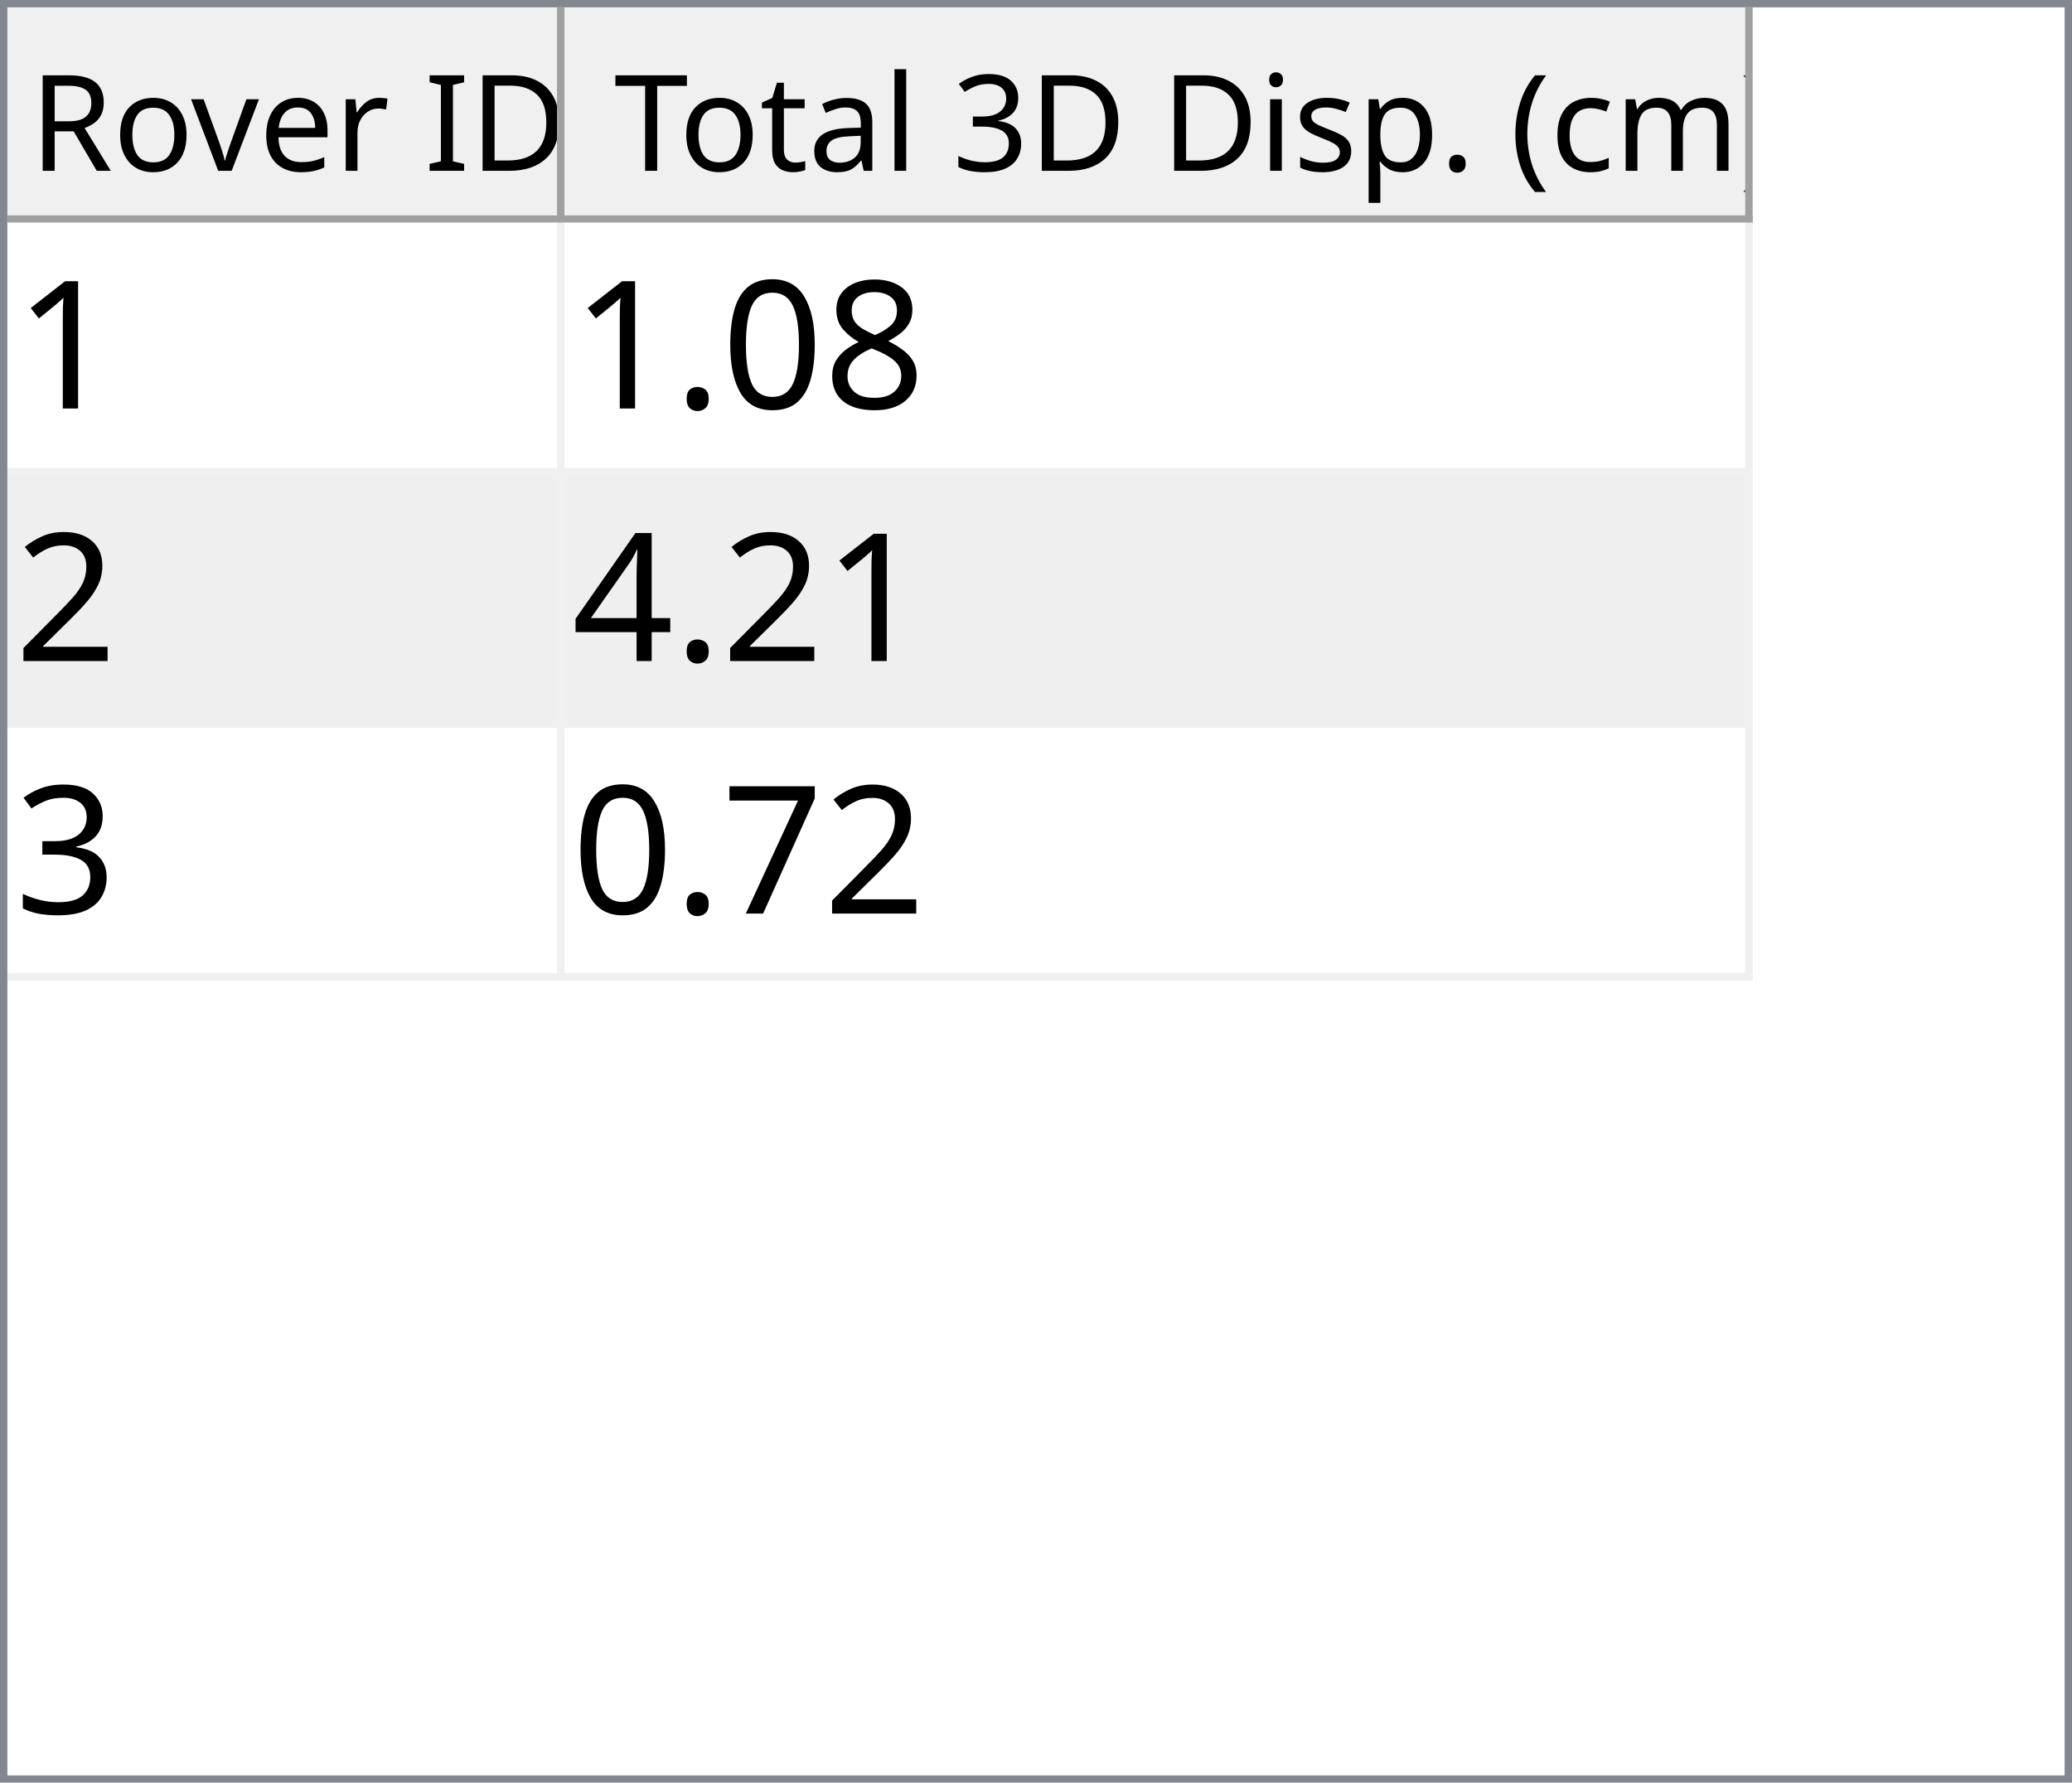
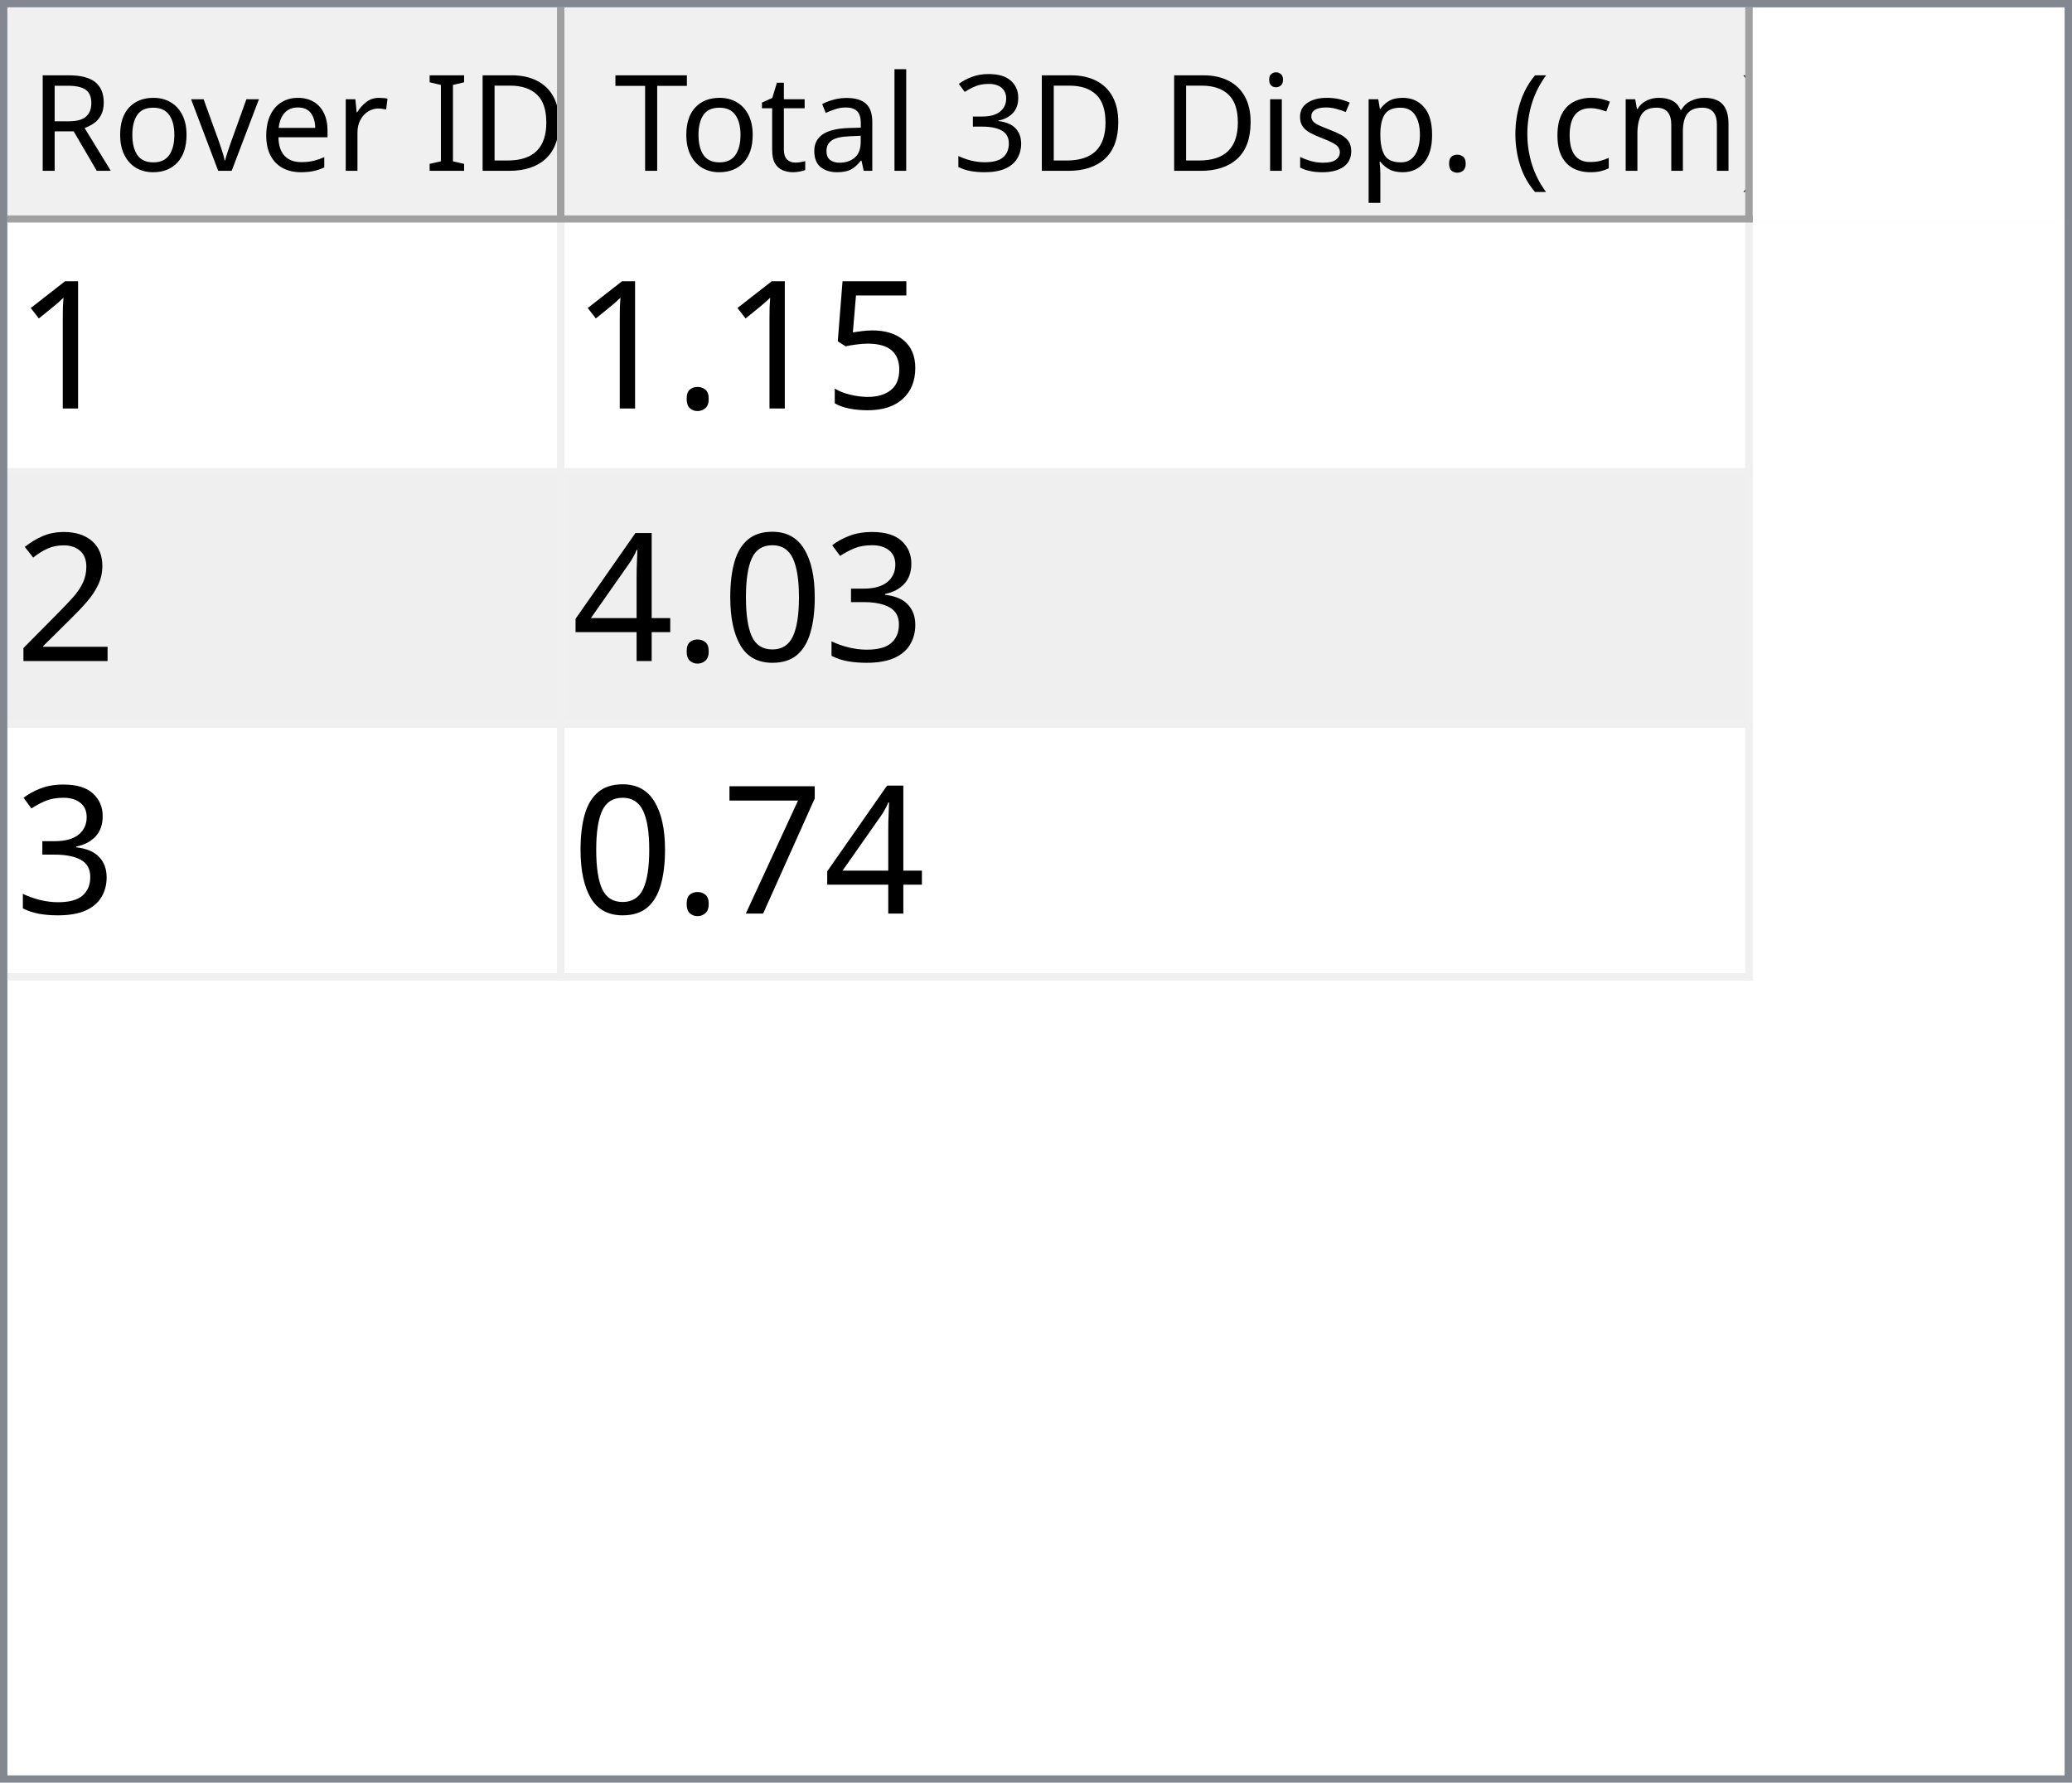
<svg xmlns="http://www.w3.org/2000/svg" style="fill-opacity:1; color-rendering:auto; color-interpolation:auto; text-rendering:auto; stroke:black; stroke-linecap:square; stroke-miterlimit:10; shape-rendering:auto; stroke-opacity:1; fill:black; stroke-dasharray:none; font-weight:normal; stroke-width:1; font-family:'Dialog'; font-style:normal; stroke-linejoin:miter; font-size:12px; stroke-dashoffset:0; image-rendering:auto;" width="279" height="240">
  <defs id="genericDefs" />
  <g>
    <defs id="defs1">
      <clipPath clipPathUnits="userSpaceOnUse" id="clipPath1">
        <path d="M0 0 L279 0 L279 240 L0 240 L0 0 Z" />
      </clipPath>
      <clipPath clipPathUnits="userSpaceOnUse" id="clipPath2">
        <path d="M0 0 L0 240 L279 240 L279 0 Z" />
      </clipPath>
      <clipPath clipPathUnits="userSpaceOnUse" id="clipPath3">
        <path d="M0 0 L0 29 L277 29 L277 0 Z" />
      </clipPath>
      <clipPath clipPathUnits="userSpaceOnUse" id="clipPath4">
        <path d="M0 0 L0 29 L75 29 L75 0 Z" />
      </clipPath>
      <clipPath clipPathUnits="userSpaceOnUse" id="clipPath5">
        <path d="M1 1 L1 28 L74 28 L74 1 Z" />
      </clipPath>
      <clipPath clipPathUnits="userSpaceOnUse" id="clipPath6">
        <path d="M0 0 L0 27 L73 27 L73 0 Z" />
      </clipPath>
      <clipPath clipPathUnits="userSpaceOnUse" id="clipPath7">
        <path d="M-0.5 -0.5 L-0.5 28.5 L74.5 28.5 L74.5 -0.5 Z" />
      </clipPath>
      <clipPath clipPathUnits="userSpaceOnUse" id="clipPath8">
        <path d="M0 0 L0 29 L160 29 L160 0 Z" />
      </clipPath>
      <clipPath clipPathUnits="userSpaceOnUse" id="clipPath9">
        <path d="M1 1 L1 28 L159 28 L159 1 Z" />
      </clipPath>
      <clipPath clipPathUnits="userSpaceOnUse" id="clipPath10">
        <path d="M0 0 L0 27 L158 27 L158 0 Z" />
      </clipPath>
      <clipPath clipPathUnits="userSpaceOnUse" id="clipPath11">
        <path d="M-0.5 -0.5 L-0.5 28.5 L159.5 28.5 L159.5 -0.5 Z" />
      </clipPath>
      <clipPath clipPathUnits="userSpaceOnUse" id="clipPath12">
        <path d="M0 0 L0 209 L277 209 L277 0 Z" />
      </clipPath>
      <clipPath clipPathUnits="userSpaceOnUse" id="clipPath13">
        <path d="M0 0 L0 102 L235 102 L235 0 Z" />
      </clipPath>
      <clipPath clipPathUnits="userSpaceOnUse" id="clipPath14">
        <path d="M-0.5 -0.5 L-0.5 101.5 L234.5 101.5 L234.5 -0.5 Z" />
      </clipPath>
      <clipPath clipPathUnits="userSpaceOnUse" id="clipPath15">
        <path d="M0 0 L0 33 L74 33 L74 0 Z" />
      </clipPath>
      <clipPath clipPathUnits="userSpaceOnUse" id="clipPath16">
        <path d="M0 0 L0 33 L159 33 L159 0 Z" />
      </clipPath>
      <font horiz-adv-x="64.551" id="font1">
        <font-face ascent="107.91" descent="25.098" units-per-em="100" style="font-style:normal; font-family:Segoe UI; font-weight:normal;" />
        <missing-glyph horiz-adv-x="64.551" d="M8.109 0 L8.109 68.266 L56.453 68.266 L56.453 0 L8.109 0 ZM15.328 7.234 L49.219 7.234 L49.219 61.031 L15.328 61.031 L15.328 7.234 Z" />
        <glyph unicode="D" horiz-adv-x="70.117" d="M9.188 0 L9.188 70.016 L28.516 70.016 Q65.531 70.016 65.531 35.891 Q65.531 19.672 55.25 9.836 Q44.969 0 27.734 0 L9.188 0 ZM17.391 62.594 L17.391 7.422 L27.828 7.422 Q41.609 7.422 49.273 14.797 Q56.938 22.172 56.938 35.688 Q56.938 62.594 28.328 62.594 L17.391 62.594 Z" />
        <glyph unicode="I" horiz-adv-x="26.611" d="M17.391 0 L9.188 0 L9.188 70.016 L17.391 70.016 L17.391 0 Z" />
        <glyph unicode=" " horiz-adv-x="27.393" d="" />
        <glyph unicode="r" horiz-adv-x="34.766" d="M34.188 41.891 Q32.078 43.5 28.125 43.5 Q23 43.5 19.555 38.672 Q16.109 33.844 16.109 25.484 L16.109 0 L8.109 0 L8.109 50 L16.109 50 L16.109 39.703 L16.312 39.703 Q18.016 44.969 21.531 47.922 Q25.047 50.875 29.391 50.875 Q32.516 50.875 34.188 50.203 L34.188 41.891 Z" />
        <glyph unicode="e" horiz-adv-x="52.295" d="M48.297 23 L12.984 23 Q13.188 14.656 17.484 10.109 Q21.781 5.562 29.297 5.562 Q37.75 5.562 44.828 11.141 L44.828 3.609 Q38.234 -1.172 27.391 -1.172 Q16.797 -1.172 10.742 5.641 Q4.688 12.453 4.688 24.812 Q4.688 36.469 11.305 43.82 Q17.922 51.172 27.734 51.172 Q37.547 51.172 42.922 44.828 Q48.297 38.484 48.297 27.203 L48.297 23 ZM40.094 29.781 Q40.047 36.719 36.75 40.578 Q33.453 44.438 27.594 44.438 Q21.922 44.438 17.969 40.383 Q14.016 36.328 13.094 29.781 L40.094 29.781 Z" />
        <glyph unicode="v" horiz-adv-x="47.9" d="M47.406 50 L27.484 0 L19.625 0 L0.688 50 L9.469 50 L22.172 13.672 Q23.578 9.672 23.922 6.688 L24.125 6.688 Q24.609 10.453 25.688 13.484 L38.969 50 L47.406 50 Z" />
        <glyph unicode="o" horiz-adv-x="58.594" d="M29 -1.172 Q17.922 -1.172 11.305 5.836 Q4.688 12.844 4.688 24.422 Q4.688 37.016 11.57 44.094 Q18.453 51.172 30.172 51.172 Q41.359 51.172 47.633 44.289 Q53.906 37.406 53.906 25.203 Q53.906 13.234 47.141 6.031 Q40.375 -1.172 29 -1.172 ZM29.594 44.438 Q21.875 44.438 17.383 39.188 Q12.891 33.938 12.891 24.703 Q12.891 15.828 17.43 10.695 Q21.969 5.562 29.594 5.562 Q37.359 5.562 41.531 10.594 Q45.703 15.625 45.703 24.906 Q45.703 34.281 41.531 39.359 Q37.359 44.438 29.594 44.438 Z" />
        <glyph unicode="R" horiz-adv-x="59.814" d="M59.375 0 L49.609 0 L37.891 19.625 Q36.281 22.359 34.766 24.289 Q33.25 26.219 31.664 27.438 Q30.078 28.656 28.25 29.219 Q26.422 29.781 24.125 29.781 L17.391 29.781 L17.391 0 L9.188 0 L9.188 70.016 L30.078 70.016 Q34.672 70.016 38.555 68.867 Q42.438 67.719 45.289 65.375 Q48.141 63.031 49.758 59.547 Q51.375 56.062 51.375 51.375 Q51.375 47.703 50.273 44.656 Q49.172 41.609 47.148 39.211 Q45.125 36.812 42.266 35.133 Q39.406 33.453 35.844 32.516 L35.844 32.328 Q37.594 31.547 38.891 30.547 Q40.188 29.547 41.359 28.18 Q42.531 26.812 43.68 25.078 Q44.828 23.344 46.234 21.047 L59.375 0 ZM17.391 62.594 L17.391 37.203 L28.516 37.203 Q31.594 37.203 34.203 38.133 Q36.812 39.062 38.719 40.797 Q40.625 42.531 41.703 45.047 Q42.781 47.562 42.781 50.688 Q42.781 56.297 39.141 59.445 Q35.5 62.594 28.609 62.594 L17.391 62.594 Z" />
        <glyph unicode=")" horiz-adv-x="30.176" d="M8.297 -15.922 L1.172 -15.922 Q16.406 2.344 16.406 26.812 Q16.406 51.469 1.078 70.016 L8.297 70.016 Q23.531 52.156 23.531 26.703 Q23.531 1.375 8.297 -15.922 Z" />
        <glyph unicode="m" horiz-adv-x="86.133" d="M79.109 0 L71.094 0 L71.094 28.719 Q71.094 37.016 68.531 40.727 Q65.969 44.438 59.906 44.438 Q54.781 44.438 51.195 39.75 Q47.609 35.062 47.609 28.516 L47.609 0 L39.594 0 L39.594 29.688 Q39.594 44.438 28.219 44.438 Q22.953 44.438 19.531 40.016 Q16.109 35.594 16.109 28.516 L16.109 0 L8.109 0 L8.109 50 L16.109 50 L16.109 42.094 L16.312 42.094 Q21.625 51.172 31.844 51.172 Q36.969 51.172 40.773 48.312 Q44.578 45.453 46 40.828 Q51.562 51.172 62.594 51.172 Q79.109 51.172 79.109 30.812 L79.109 0 Z" />
        <glyph unicode="c" horiz-adv-x="46.191" d="M42.188 2.297 Q36.422 -1.172 28.516 -1.172 Q17.828 -1.172 11.258 5.789 Q4.688 12.75 4.688 23.828 Q4.688 36.188 11.766 43.68 Q18.844 51.172 30.672 51.172 Q37.25 51.172 42.281 48.734 L42.281 40.531 Q36.719 44.438 30.375 44.438 Q22.703 44.438 17.797 38.945 Q12.891 33.453 12.891 24.516 Q12.891 15.719 17.508 10.641 Q22.125 5.562 29.891 5.562 Q36.422 5.562 42.188 9.906 L42.188 2.297 Z" />
        <glyph unicode="(" horiz-adv-x="30.176" d="M29.109 -15.922 L21.969 -15.922 Q6.844 1.375 6.844 26.703 Q6.844 52.156 21.969 70.016 L29.203 70.016 Q13.875 51.469 13.875 26.812 Q13.875 2.344 29.109 -15.922 Z" />
        <glyph unicode="." horiz-adv-x="21.68" d="M10.891 -1.078 Q8.641 -1.078 7.055 0.539 Q5.469 2.156 5.469 4.391 Q5.469 6.641 7.055 8.273 Q8.641 9.906 10.891 9.906 Q13.188 9.906 14.797 8.273 Q16.406 6.641 16.406 4.391 Q16.406 2.156 14.797 0.539 Q13.188 -1.078 10.891 -1.078 Z" />
        <glyph unicode="p" horiz-adv-x="58.789" d="M16.312 7.234 L16.109 7.234 L16.109 -23 L8.109 -23 L8.109 50 L16.109 50 L16.109 41.219 L16.312 41.219 Q22.219 51.172 33.594 51.172 Q43.266 51.172 48.688 44.461 Q54.109 37.75 54.109 26.469 Q54.109 13.922 48 6.375 Q41.891 -1.172 31.297 -1.172 Q21.578 -1.172 16.312 7.234 ZM16.109 27.391 L16.109 20.406 Q16.109 14.203 20.141 9.883 Q24.172 5.562 30.375 5.562 Q37.641 5.562 41.773 11.133 Q45.906 16.703 45.906 26.609 Q45.906 34.969 42.047 39.703 Q38.188 44.438 31.594 44.438 Q24.609 44.438 20.359 39.578 Q16.109 34.719 16.109 27.391 Z" />
        <glyph unicode="s" horiz-adv-x="42.432" d="M5.078 1.812 L5.078 10.406 Q11.625 5.562 19.484 5.562 Q30.031 5.562 30.031 12.594 Q30.031 14.594 29.125 15.992 Q28.219 17.391 26.68 18.461 Q25.141 19.531 23.07 20.383 Q21 21.234 18.609 22.172 Q15.281 23.484 12.766 24.828 Q10.25 26.172 8.57 27.859 Q6.891 29.547 6.031 31.695 Q5.172 33.844 5.172 36.719 Q5.172 40.234 6.789 42.945 Q8.406 45.656 11.086 47.484 Q13.766 49.312 17.211 50.242 Q20.656 51.172 24.312 51.172 Q30.812 51.172 35.938 48.922 L35.938 40.828 Q30.422 44.438 23.25 44.438 Q21 44.438 19.195 43.922 Q17.391 43.406 16.094 42.477 Q14.797 41.547 14.086 40.258 Q13.375 38.969 13.375 37.406 Q13.375 35.453 14.086 34.133 Q14.797 32.812 16.164 31.789 Q17.531 30.766 19.484 29.938 Q21.438 29.109 23.922 28.125 Q27.25 26.859 29.883 25.516 Q32.516 24.172 34.375 22.484 Q36.234 20.797 37.234 18.602 Q38.234 16.406 38.234 13.375 Q38.234 9.672 36.602 6.938 Q34.969 4.203 32.234 2.398 Q29.5 0.594 25.93 -0.289 Q22.359 -1.172 18.453 -1.172 Q10.75 -1.172 5.078 1.812 Z" />
        <glyph unicode="i" horiz-adv-x="24.219" d="M12.203 62.703 Q10.062 62.703 8.547 64.164 Q7.031 65.625 7.031 67.875 Q7.031 70.125 8.547 71.609 Q10.062 73.094 12.203 73.094 Q14.406 73.094 15.945 71.609 Q17.484 70.125 17.484 67.875 Q17.484 65.719 15.945 64.211 Q14.406 62.703 12.203 62.703 ZM16.109 0 L8.109 0 L8.109 50 L16.109 50 L16.109 0 Z" />
        <glyph unicode="3" horiz-adv-x="53.906" d="M46.531 19.828 Q46.531 15.094 44.75 11.211 Q42.969 7.328 39.719 4.57 Q36.469 1.812 31.93 0.297 Q27.391 -1.219 21.922 -1.219 Q11.922 -1.219 6 2.594 L6 11.188 Q13.094 5.609 22.219 5.609 Q25.875 5.609 28.828 6.539 Q31.781 7.469 33.906 9.227 Q36.031 10.984 37.18 13.477 Q38.328 15.969 38.328 19.094 Q38.328 32.812 18.797 32.812 L12.984 32.812 L12.984 39.594 L18.5 39.594 Q35.797 39.594 35.797 52.484 Q35.797 64.406 22.609 64.406 Q15.188 64.406 8.688 59.422 L8.688 67.188 Q15.375 71.188 24.609 71.188 Q29 71.188 32.57 69.969 Q36.141 68.75 38.68 66.555 Q41.219 64.359 42.609 61.281 Q44 58.203 44 54.5 Q44 40.672 30.031 36.719 L30.031 36.531 Q33.594 36.141 36.625 34.797 Q39.656 33.453 41.852 31.305 Q44.047 29.156 45.289 26.25 Q46.531 23.344 46.531 19.828 Z" />
        <glyph unicode="l" horiz-adv-x="24.219" d="M16.109 0 L8.109 0 L8.109 74.031 L16.109 74.031 L16.109 0 Z" />
        <glyph unicode="a" horiz-adv-x="50.879" d="M43.891 0 L35.891 0 L35.891 7.812 L35.688 7.812 Q30.469 -1.172 20.312 -1.172 Q12.844 -1.172 8.617 2.781 Q4.391 6.734 4.391 13.281 Q4.391 27.297 20.906 29.594 L35.891 31.688 Q35.891 44.438 25.594 44.438 Q16.547 44.438 9.281 38.281 L9.281 46.484 Q16.656 51.172 26.266 51.172 Q43.891 51.172 43.891 32.516 L43.891 0 ZM35.891 25.297 L23.828 23.641 Q18.266 22.859 15.43 20.875 Q12.594 18.891 12.594 13.875 Q12.594 10.203 15.211 7.883 Q17.828 5.562 22.172 5.562 Q28.125 5.562 32.008 9.742 Q35.891 13.922 35.891 20.312 L35.891 25.297 Z" />
        <glyph unicode="t" horiz-adv-x="33.887" d="M31.297 0.484 Q28.469 -1.078 23.828 -1.078 Q10.688 -1.078 10.688 13.578 L10.688 43.172 L2.094 43.172 L2.094 50 L10.688 50 L10.688 62.203 L18.703 64.797 L18.703 50 L31.297 50 L31.297 43.172 L18.703 43.172 L18.703 14.984 Q18.703 9.969 20.414 7.82 Q22.125 5.672 26.078 5.672 Q29.109 5.672 31.297 7.328 L31.297 0.484 Z" />
        <glyph unicode="T" horiz-adv-x="52.393" d="M50.594 62.594 L30.375 62.594 L30.375 0 L22.172 0 L22.172 62.594 L2 62.594 L2 70.016 L50.594 70.016 L50.594 62.594 Z" />
      </font>
      <font horiz-adv-x="75.0" id="font2">
        <font-face ascent="100.537" descent="21.973" units-per-em="100" style="font-style:normal; font-family:sans-serif; font-weight:normal;" />
        <missing-glyph horiz-adv-x="75.0" d="M12.5 0 L12.5 62.5 L62.5 62.5 L62.5 0 L12.5 0 ZM14.062 1.562 L60.938 1.562 L60.938 60.938 L14.062 60.938 L14.062 1.562 Z" />
        <glyph unicode="1" horiz-adv-x="55.615" d="M37.25 0 L28.469 0 L28.469 56 Q25.297 52.984 20.141 49.953 Q14.984 46.922 10.891 45.406 L10.891 53.906 Q18.266 57.375 23.781 62.305 Q29.297 67.234 31.594 71.875 L37.25 71.875 L37.25 0 Z" />
-         <glyph unicode="8" horiz-adv-x="55.615" d="M17.672 38.812 Q12.203 40.828 9.57 44.539 Q6.938 48.25 6.938 53.422 Q6.938 61.234 12.555 66.555 Q18.172 71.875 27.484 71.875 Q36.859 71.875 42.578 66.43 Q48.297 60.984 48.297 53.172 Q48.297 48.188 45.68 44.508 Q43.062 40.828 37.75 38.812 Q44.344 36.672 47.781 31.883 Q51.219 27.094 51.219 20.453 Q51.219 11.281 44.727 5.031 Q38.234 -1.219 27.641 -1.219 Q17.047 -1.219 10.547 5.055 Q4.047 11.328 4.047 20.703 Q4.047 27.688 7.594 32.398 Q11.141 37.109 17.672 38.812 ZM15.922 53.719 Q15.922 48.641 19.195 45.414 Q22.469 42.188 27.688 42.188 Q32.766 42.188 36.016 45.383 Q39.266 48.578 39.266 53.219 Q39.266 58.062 35.914 61.359 Q32.562 64.656 27.594 64.656 Q22.562 64.656 19.242 61.43 Q15.922 58.203 15.922 53.719 ZM13.094 20.656 Q13.094 16.891 14.875 13.375 Q16.656 9.859 20.172 7.93 Q23.688 6 27.734 6 Q34.031 6 38.133 10.055 Q42.234 14.109 42.234 20.359 Q42.234 26.703 38.016 30.859 Q33.797 35.016 27.438 35.016 Q21.234 35.016 17.164 30.914 Q13.094 26.812 13.094 20.656 Z" />
-         <glyph unicode="0" horiz-adv-x="55.615" d="M4.156 35.297 Q4.156 48 6.766 55.742 Q9.375 63.484 14.523 67.68 Q19.672 71.875 27.484 71.875 Q33.25 71.875 37.594 69.555 Q41.938 67.234 44.773 62.867 Q47.609 58.5 49.219 52.227 Q50.828 45.953 50.828 35.297 Q50.828 22.703 48.242 14.969 Q45.656 7.234 40.508 3.008 Q35.359 -1.219 27.484 -1.219 Q17.141 -1.219 11.234 6.203 Q4.156 15.141 4.156 35.297 ZM13.188 35.297 Q13.188 17.672 17.312 11.836 Q21.438 6 27.484 6 Q33.547 6 37.672 11.859 Q41.797 17.719 41.797 35.297 Q41.797 52.984 37.672 58.789 Q33.547 64.594 27.391 64.594 Q21.344 64.594 17.719 59.469 Q13.188 52.938 13.188 35.297 Z" />
+         <glyph unicode="5" horiz-adv-x="55.615" d="M4.156 18.75 L13.375 19.531 Q14.406 12.797 18.141 9.398 Q21.875 6 27.156 6 Q33.5 6 37.891 10.789 Q42.281 15.578 42.281 23.484 Q42.281 31 38.062 35.352 Q33.844 39.703 27 39.703 Q22.75 39.703 19.336 37.773 Q15.922 35.844 13.969 32.766 L5.719 33.844 L12.641 70.609 L48.25 70.609 L48.25 62.203 L19.672 62.203 L15.828 42.969 Q22.266 47.469 29.344 47.469 Q38.719 47.469 45.164 40.969 Q51.609 34.469 51.609 24.266 Q51.609 14.547 45.953 7.469 Q39.062 -1.219 27.156 -1.219 Q17.391 -1.219 11.211 4.25 Q5.031 9.719 4.156 18.75 Z" />
        <glyph unicode="." horiz-adv-x="27.783" d="M9.078 0 L9.078 10.016 L19.094 10.016 L19.094 0 L9.078 0 Z" />
        <glyph unicode="2" horiz-adv-x="55.615" d="M50.344 8.453 L50.344 0 L3.031 0 Q2.938 3.172 4.047 6.109 Q5.859 10.938 9.836 15.625 Q13.812 20.312 21.344 26.469 Q33.016 36.031 37.117 41.625 Q41.219 47.219 41.219 52.203 Q41.219 57.422 37.477 61.008 Q33.734 64.594 27.734 64.594 Q21.391 64.594 17.578 60.789 Q13.766 56.984 13.719 50.25 L4.688 51.172 Q5.609 61.281 11.664 66.578 Q17.719 71.875 27.938 71.875 Q38.234 71.875 44.242 66.164 Q50.25 60.453 50.25 52 Q50.25 47.703 48.492 43.555 Q46.734 39.406 42.656 34.812 Q38.578 30.219 29.109 22.219 Q21.188 15.578 18.945 13.211 Q16.703 10.844 15.234 8.453 L50.344 8.453 Z" />
+         <glyph unicode="3" horiz-adv-x="55.615" d="M4.203 18.891 L12.984 20.062 Q14.5 12.594 18.141 9.297 Q21.781 6 27 6 Q33.203 6 37.477 10.297 Q41.75 14.594 41.75 20.953 Q41.75 27 37.797 30.93 Q33.844 34.859 27.734 34.859 Q25.25 34.859 21.531 33.891 L22.516 41.609 Q23.391 41.5 23.922 41.5 Q29.547 41.5 34.039 44.43 Q38.531 47.359 38.531 53.469 Q38.531 58.297 35.258 61.477 Q31.984 64.656 26.812 64.656 Q21.688 64.656 18.266 61.43 Q14.844 58.203 13.875 51.766 L5.078 53.328 Q6.688 62.156 12.398 67.016 Q18.109 71.875 26.609 71.875 Q32.469 71.875 37.398 69.359 Q42.328 66.844 44.945 62.5 Q47.562 58.156 47.562 53.266 Q47.562 48.641 45.07 44.828 Q42.578 41.016 37.703 38.766 Q44.047 37.312 47.562 32.695 Q51.078 28.078 51.078 21.141 Q51.078 11.766 44.242 5.25 Q37.406 -1.266 26.953 -1.266 Q17.531 -1.266 11.305 4.352 Q5.078 9.969 4.203 18.891 Z" />
+         <glyph unicode="0" horiz-adv-x="55.615" d="M4.156 35.297 Q4.156 48 6.766 55.742 Q9.375 63.484 14.523 67.68 Q19.672 71.875 27.484 71.875 Q33.25 71.875 37.594 69.555 Q41.938 67.234 44.773 62.867 Q47.609 58.5 49.219 52.227 Q50.828 45.953 50.828 35.297 Q50.828 22.703 48.242 14.969 Q45.656 7.234 40.508 3.008 Q35.359 -1.219 27.484 -1.219 Q17.141 -1.219 11.234 6.203 Q4.156 15.141 4.156 35.297 ZM13.188 35.297 Q13.188 17.672 17.312 11.836 Q21.438 6 27.484 6 Q33.547 6 37.672 11.859 Q41.797 17.719 41.797 35.297 Q41.797 52.984 37.672 58.789 Q33.547 64.594 27.391 64.594 Q21.344 64.594 17.719 59.469 Q13.188 52.938 13.188 35.297 Z" />
        <glyph unicode="4" horiz-adv-x="55.615" d="M32.328 0 L32.328 17.141 L1.266 17.141 L1.266 25.203 L33.938 71.578 L41.109 71.578 L41.109 25.203 L50.781 25.203 L50.781 17.141 L41.109 17.141 L41.109 0 L32.328 0 ZM32.328 25.203 L32.328 57.469 L9.906 25.203 L32.328 25.203 Z" />
-         <glyph unicode="3" horiz-adv-x="55.615" d="M4.203 18.891 L12.984 20.062 Q14.5 12.594 18.141 9.297 Q21.781 6 27 6 Q33.203 6 37.477 10.297 Q41.75 14.594 41.75 20.953 Q41.75 27 37.797 30.93 Q33.844 34.859 27.734 34.859 Q25.25 34.859 21.531 33.891 L22.516 41.609 Q23.391 41.5 23.922 41.5 Q29.547 41.5 34.039 44.43 Q38.531 47.359 38.531 53.469 Q38.531 58.297 35.258 61.477 Q31.984 64.656 26.812 64.656 Q21.688 64.656 18.266 61.43 Q14.844 58.203 13.875 51.766 L5.078 53.328 Q6.688 62.156 12.398 67.016 Q18.109 71.875 26.609 71.875 Q32.469 71.875 37.398 69.359 Q42.328 66.844 44.945 62.5 Q47.562 58.156 47.562 53.266 Q47.562 48.641 45.07 44.828 Q42.578 41.016 37.703 38.766 Q44.047 37.312 47.562 32.695 Q51.078 28.078 51.078 21.141 Q51.078 11.766 44.242 5.25 Q37.406 -1.266 26.953 -1.266 Q17.531 -1.266 11.305 4.352 Q5.078 9.969 4.203 18.891 Z" />
        <glyph unicode="7" horiz-adv-x="55.615" d="M4.734 62.203 L4.734 70.656 L51.078 70.656 L51.078 63.812 Q44.234 56.547 37.523 44.484 Q30.812 32.422 27.156 19.672 Q24.516 10.688 23.781 0 L14.75 0 Q14.891 8.453 18.062 20.414 Q21.234 32.375 27.172 43.484 Q33.109 54.594 39.797 62.203 L4.734 62.203 Z" />
      </font>
    </defs>
    <g style="fill:white; stroke:white;">
      <rect x="0" y="0" width="279" style="clip-path:url(#clipPath1); stroke:none;" height="240" />
    </g>
    <g style="fill:white; text-rendering:optimizeSpeed; color-rendering:optimizeSpeed; image-rendering:optimizeSpeed; shape-rendering:crispEdges; stroke:white; color-interpolation:sRGB;">
      <rect x="0" width="279" height="240" y="0" style="stroke:none;" />
      <path style="stroke:none;" d="M0 240 L279 240 L279 0 L0 0 Z" />
    </g>
    <g style="fill:rgb(240,240,240); font-size:18px; font-family:'Segoe UI'; stroke:rgb(240,240,240);">
      <rect x="0" y="0" width="279" style="clip-path:url(#clipPath2); stroke:none;" height="240" />
    </g>
    <g style="fill:rgb(130,135,144); font-size:18px; font-family:'Segoe UI'; stroke:rgb(130,135,144);">
      <path d="M0 0 L279 0 L279 240 L0 240 L0 0 ZM1 1 L278 1 L278 239 L1 239 L1 1 Z" style="fill-rule:evenodd; clip-path:url(#clipPath2); stroke:none;" />
    </g>
    <g style="fill:white; font-size:18px; font-family:'Segoe UI'; stroke:white;" transform="translate(1,1)">
      <rect x="0" y="0" width="277" style="clip-path:url(#clipPath3); stroke:none;" height="29" />
    </g>
    <g style="fill:rgb(240,240,240); font-size:18px; font-family:'Segoe UI'; stroke:rgb(240,240,240);" transform="translate(1,1)">
      <rect x="0" y="0" width="75" style="clip-path:url(#clipPath4); stroke:none;" height="29" />
    </g>
    <g style="font-family:'Segoe UI'; font-size:18px;" transform="translate(2,2)">
      <text x="2" xml:space="preserve" y="21" style="clip-path:url(#clipPath6); stroke:none;">Rover ID</text>
    </g>
    <g transform="translate(1.5,1.5)" style="fill:rgb(160,160,160); font-size:18px; font-family:'Segoe UI'; stroke:rgb(160,160,160); stroke-linejoin:bevel;">
      <line x1="74" x2="74" y1="0" style="fill:none; clip-path:url(#clipPath7);" y2="28" />
    </g>
    <g transform="matrix(1,0,0,1,1,1) translate(0.5,0.5)" style="fill:rgb(160,160,160); font-size:18px; font-family:'Segoe UI'; stroke:rgb(160,160,160); stroke-linejoin:bevel;">
      <line x1="0" x2="74" y1="28" style="fill:none; clip-path:url(#clipPath7);" y2="28" />
    </g>
    <g style="fill:rgb(240,240,240); font-size:18px; font-family:'Segoe UI'; stroke:rgb(240,240,240);" transform="translate(76,1)">
      <rect x="0" y="0" width="160" style="clip-path:url(#clipPath8); stroke:none;" height="29" />
    </g>
    <g style="font-family:'Segoe UI'; font-size:18px;" transform="translate(77,2)">
      <text x="1" xml:space="preserve" y="21" style="clip-path:url(#clipPath10); stroke:none;"> Total 3D Disp. (cm)</text>
    </g>
    <g transform="translate(76.5,1.5)" style="fill:rgb(160,160,160); font-size:18px; font-family:'Segoe UI'; stroke:rgb(160,160,160); stroke-linejoin:bevel;">
      <line x1="159" x2="159" y1="0" style="fill:none; clip-path:url(#clipPath11);" y2="28" />
    </g>
    <g transform="matrix(1,0,0,1,76,1) translate(0.5,0.5)" style="fill:rgb(160,160,160); font-size:18px; font-family:'Segoe UI'; stroke:rgb(160,160,160); stroke-linejoin:bevel;">
      <line x1="0" x2="159" y1="28" style="fill:none; clip-path:url(#clipPath11);" y2="28" />
    </g>
    <g style="fill:white; font-size:18px; font-family:'Segoe UI'; stroke:white;" transform="translate(1,30)">
      <rect x="0" y="0" width="277" style="clip-path:url(#clipPath12); stroke:none;" height="209" />
    </g>
    <g style="fill:rgb(240,240,240); font-size:24px; font-family:sans-serif; stroke:rgb(240,240,240);" transform="translate(1,30)">
      <rect x="0" y="0" width="235" style="clip-path:url(#clipPath13); stroke:none;" height="102" />
      <line transform="translate(0.5,0.5)" x1="0" x2="234" y1="33" style="clip-path:url(#clipPath14); fill:none; stroke-linejoin:bevel;" y2="33" />
    </g>
    <g transform="matrix(1,0,0,1,1,30) translate(0.5,0.5)" style="fill:rgb(240,240,240); font-size:24px; font-family:sans-serif; stroke:rgb(240,240,240); stroke-linejoin:bevel;">
      <line x1="0" x2="234" y1="67" style="fill:none; clip-path:url(#clipPath14);" y2="67" />
    </g>
    <g transform="matrix(1,0,0,1,1,30) translate(0.5,0.5)" style="fill:rgb(240,240,240); font-size:24px; font-family:sans-serif; stroke:rgb(240,240,240); stroke-linejoin:bevel;">
      <line x1="0" x2="234" y1="101" style="fill:none; clip-path:url(#clipPath14);" y2="101" />
    </g>
    <g transform="matrix(1,0,0,1,1,30) translate(0.5,0.5)" style="fill:rgb(240,240,240); font-size:24px; font-family:sans-serif; stroke:rgb(240,240,240); stroke-linejoin:bevel;">
      <line x1="74" x2="74" y1="0" style="fill:none; clip-path:url(#clipPath14);" y2="101" />
    </g>
    <g transform="matrix(1,0,0,1,1,30) translate(0.5,0.5)" style="fill:rgb(240,240,240); font-size:24px; font-family:sans-serif; stroke:rgb(240,240,240); stroke-linejoin:bevel;">
      <line x1="234" x2="234" y1="0" style="fill:none; clip-path:url(#clipPath14);" y2="101" />
    </g>
    <g style="fill:white; font-size:24px; font-family:sans-serif; stroke:white;" transform="matrix(1,0,0,1,1,30)">
      <rect x="0" y="0" width="74" style="clip-path:url(#clipPath15); stroke:none;" height="33" />
      <text x="1" y="25" style="fill:black; clip-path:url(#clipPath15); stroke:none;" xml:space="preserve">1</text>
    </g>
    <g style="fill:white; font-size:24px; font-family:sans-serif; stroke:white;" transform="matrix(1,0,0,1,1,30) translate(75,0)">
      <rect x="0" y="0" width="159" style="clip-path:url(#clipPath16); stroke:none;" height="33" />
-       <text x="1" y="25" style="fill:black; clip-path:url(#clipPath16); stroke:none;" xml:space="preserve">1.08</text>
+       <text x="1" y="25" style="fill:black; clip-path:url(#clipPath16); stroke:none;" xml:space="preserve">1.15</text>
    </g>
    <g style="fill:rgb(239,239,239); font-size:24px; font-family:sans-serif; stroke:rgb(239,239,239);" transform="matrix(1,0,0,1,1,30) translate(0,34)">
      <rect x="0" y="0" width="74" style="clip-path:url(#clipPath15); stroke:none;" height="33" />
      <text x="1" y="25" style="fill:black; clip-path:url(#clipPath15); stroke:none;" xml:space="preserve">2</text>
    </g>
    <g style="fill:rgb(239,239,239); font-size:24px; font-family:sans-serif; stroke:rgb(239,239,239);" transform="matrix(1,0,0,1,1,30) translate(75,34)">
      <rect x="0" y="0" width="159" style="clip-path:url(#clipPath16); stroke:none;" height="33" />
-       <text x="1" y="25" style="fill:black; clip-path:url(#clipPath16); stroke:none;" xml:space="preserve">4.21</text>
+       <text x="1" y="25" style="fill:black; clip-path:url(#clipPath16); stroke:none;" xml:space="preserve">4.03</text>
    </g>
    <g style="fill:white; font-size:24px; font-family:sans-serif; stroke:white;" transform="matrix(1,0,0,1,1,30) translate(0,68)">
      <rect x="0" y="0" width="74" style="clip-path:url(#clipPath15); stroke:none;" height="33" />
      <text x="1" y="25" style="fill:black; clip-path:url(#clipPath15); stroke:none;" xml:space="preserve">3</text>
    </g>
    <g style="fill:white; font-size:24px; font-family:sans-serif; stroke:white;" transform="matrix(1,0,0,1,1,30) translate(75,68)">
      <rect x="0" y="0" width="159" style="clip-path:url(#clipPath16); stroke:none;" height="33" />
-       <text x="1" y="25" style="fill:black; clip-path:url(#clipPath16); stroke:none;" xml:space="preserve">0.72</text>
+       <text x="1" y="25" style="fill:black; clip-path:url(#clipPath16); stroke:none;" xml:space="preserve">0.74</text>
    </g>
  </g>
</svg>
